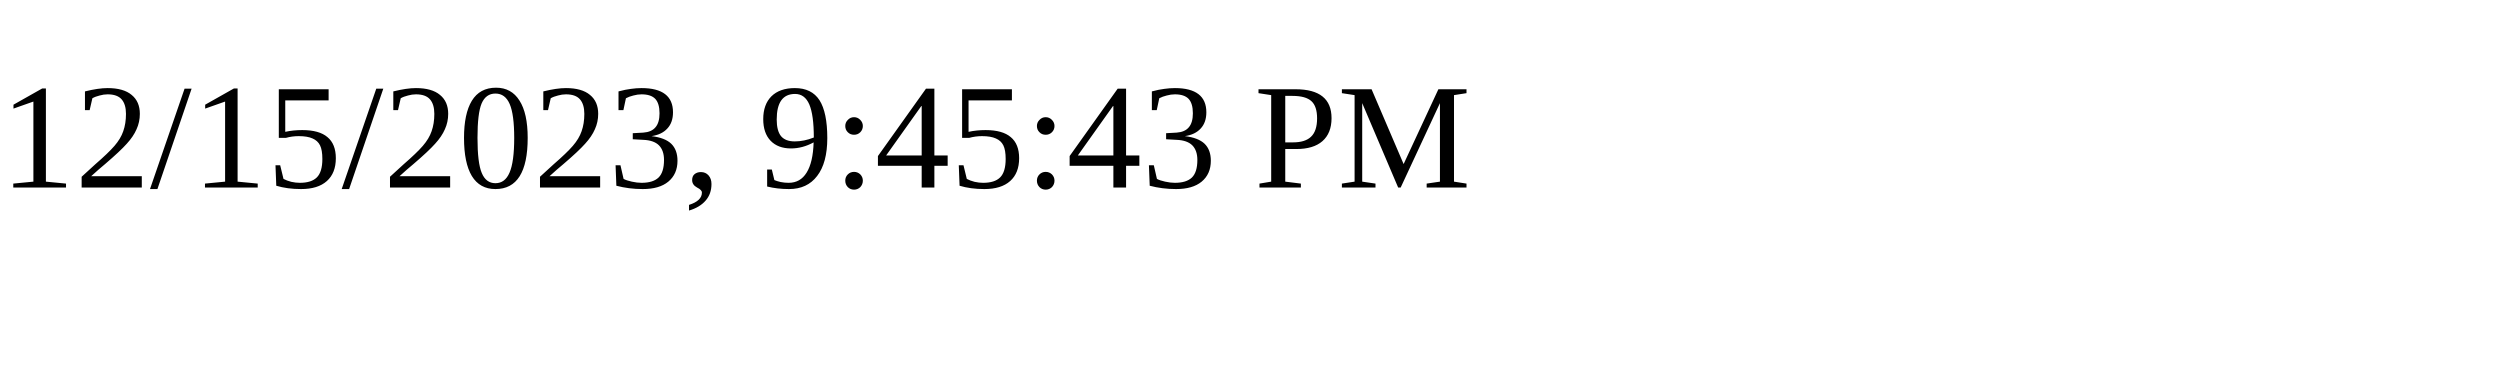
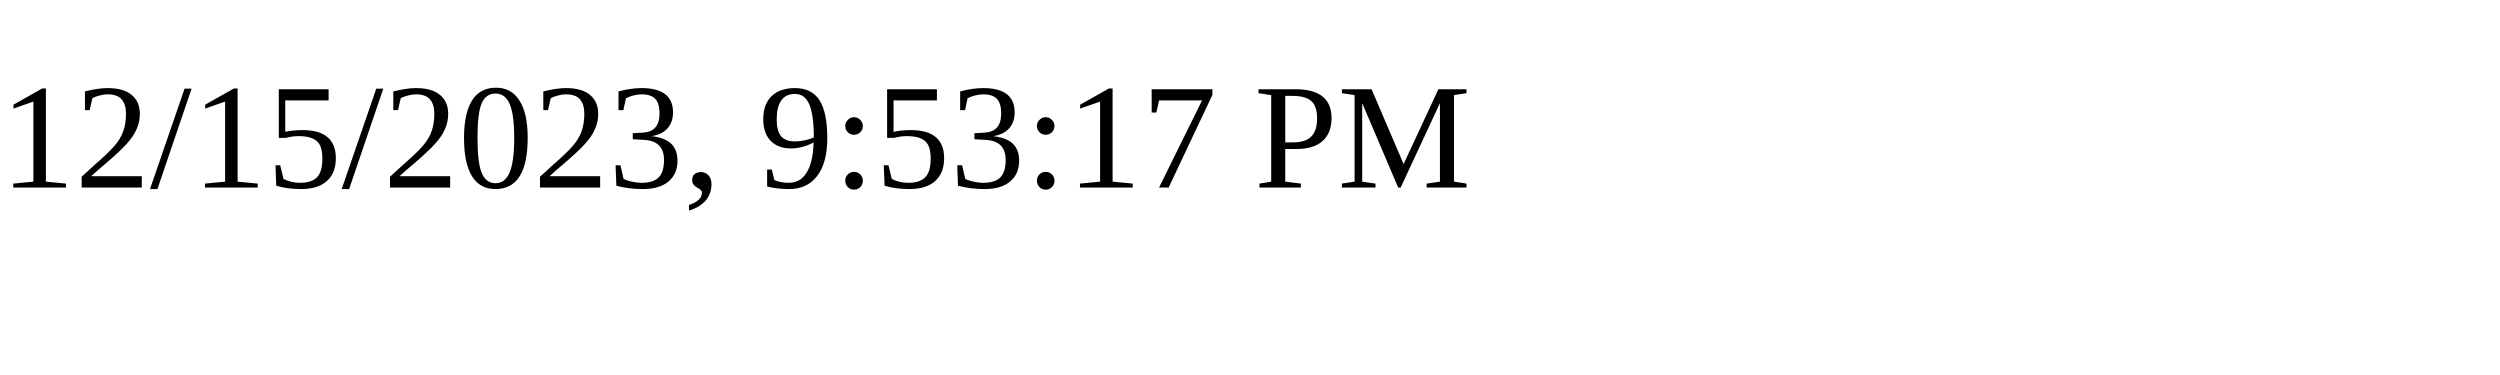
<svg xmlns="http://www.w3.org/2000/svg" height="30" width="200">
-   <text x="0" y="15">12/15/2023, 9:45:43 PM</text>
+   <text x="0" y="15">12/15/2023, 9:53:17 PM</text>
</svg>
